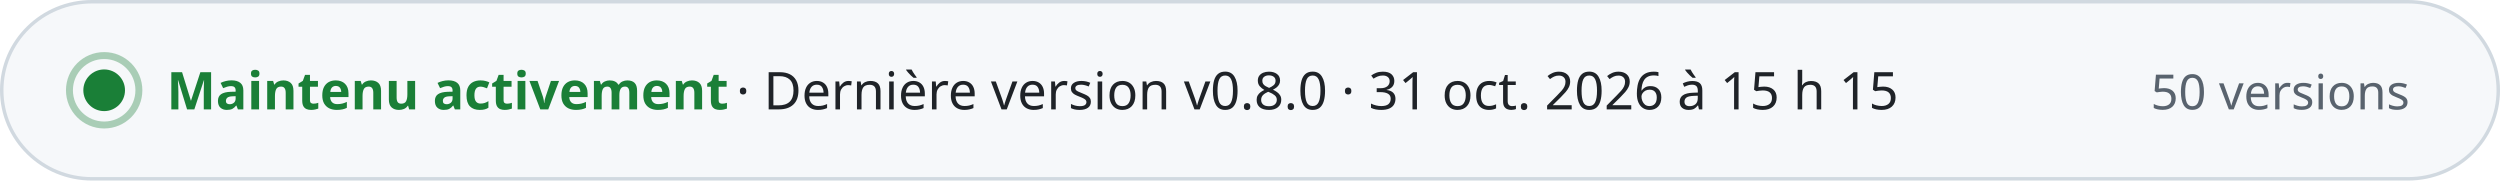
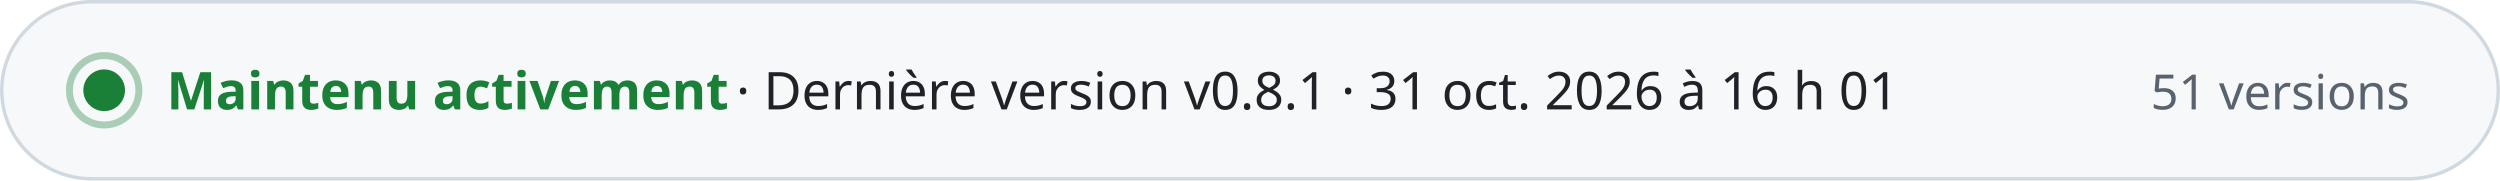
- <svg xmlns="http://www.w3.org/2000/svg" width="720" height="52" viewBox="0 0 720 52" role="img" aria-label="Maintenu activement · Dernière version v0.8.0 · 31 oct. 2026 à 15 h 15 · 50 versions" font-family="-apple-system, BlinkMacSystemFont, 'Segoe UI', 'Noto Sans', Helvetica, Arial, sans-serif" style="font-variant-numeric: tabular-nums">
+ <svg xmlns="http://www.w3.org/2000/svg" width="720" height="52" viewBox="0 0 720 52" role="img" aria-label="Maintenu activement · Dernière version v0.8.1 · 31 oct. 2026 à 16 h 01 · 51 versions" font-family="-apple-system, BlinkMacSystemFont, 'Segoe UI', 'Noto Sans', Helvetica, Arial, sans-serif" style="font-variant-numeric: tabular-nums">
  <rect x="0.5" y="0.5" width="719" height="51" rx="26" fill="#f6f8fa" stroke="#d1d9e0" />
  <circle cx="30" cy="26" r="6" fill="#1a7f37" />
  <circle cx="30" cy="26" r="10" fill="none" stroke="#1a7f37" stroke-opacity="0.35" stroke-width="2" />
  <text x="48.0" y="31.5" font-size="15" font-weight="700" fill="#1a7f37" text-anchor="start">Maintenu activement</text>
-   <text x="212.0" y="31.5" font-size="15" font-weight="500" fill="#1f2328" text-anchor="start">·  Dernière version v0.8.0 · 31 oct. 2026 à 15 h 15</text>
-   <text x="694.0" y="31.5" font-size="14" font-weight="500" fill="#59636e" text-anchor="end">50 versions</text>
+   <text x="212.0" y="31.5" font-size="15" font-weight="500" fill="#1f2328" text-anchor="start">·  Dernière version v0.8.1 · 31 oct. 2026 à 16 h 01</text>
+   <text x="694.0" y="31.5" font-size="14" font-weight="500" fill="#59636e" text-anchor="end">51 versions</text>
</svg>
